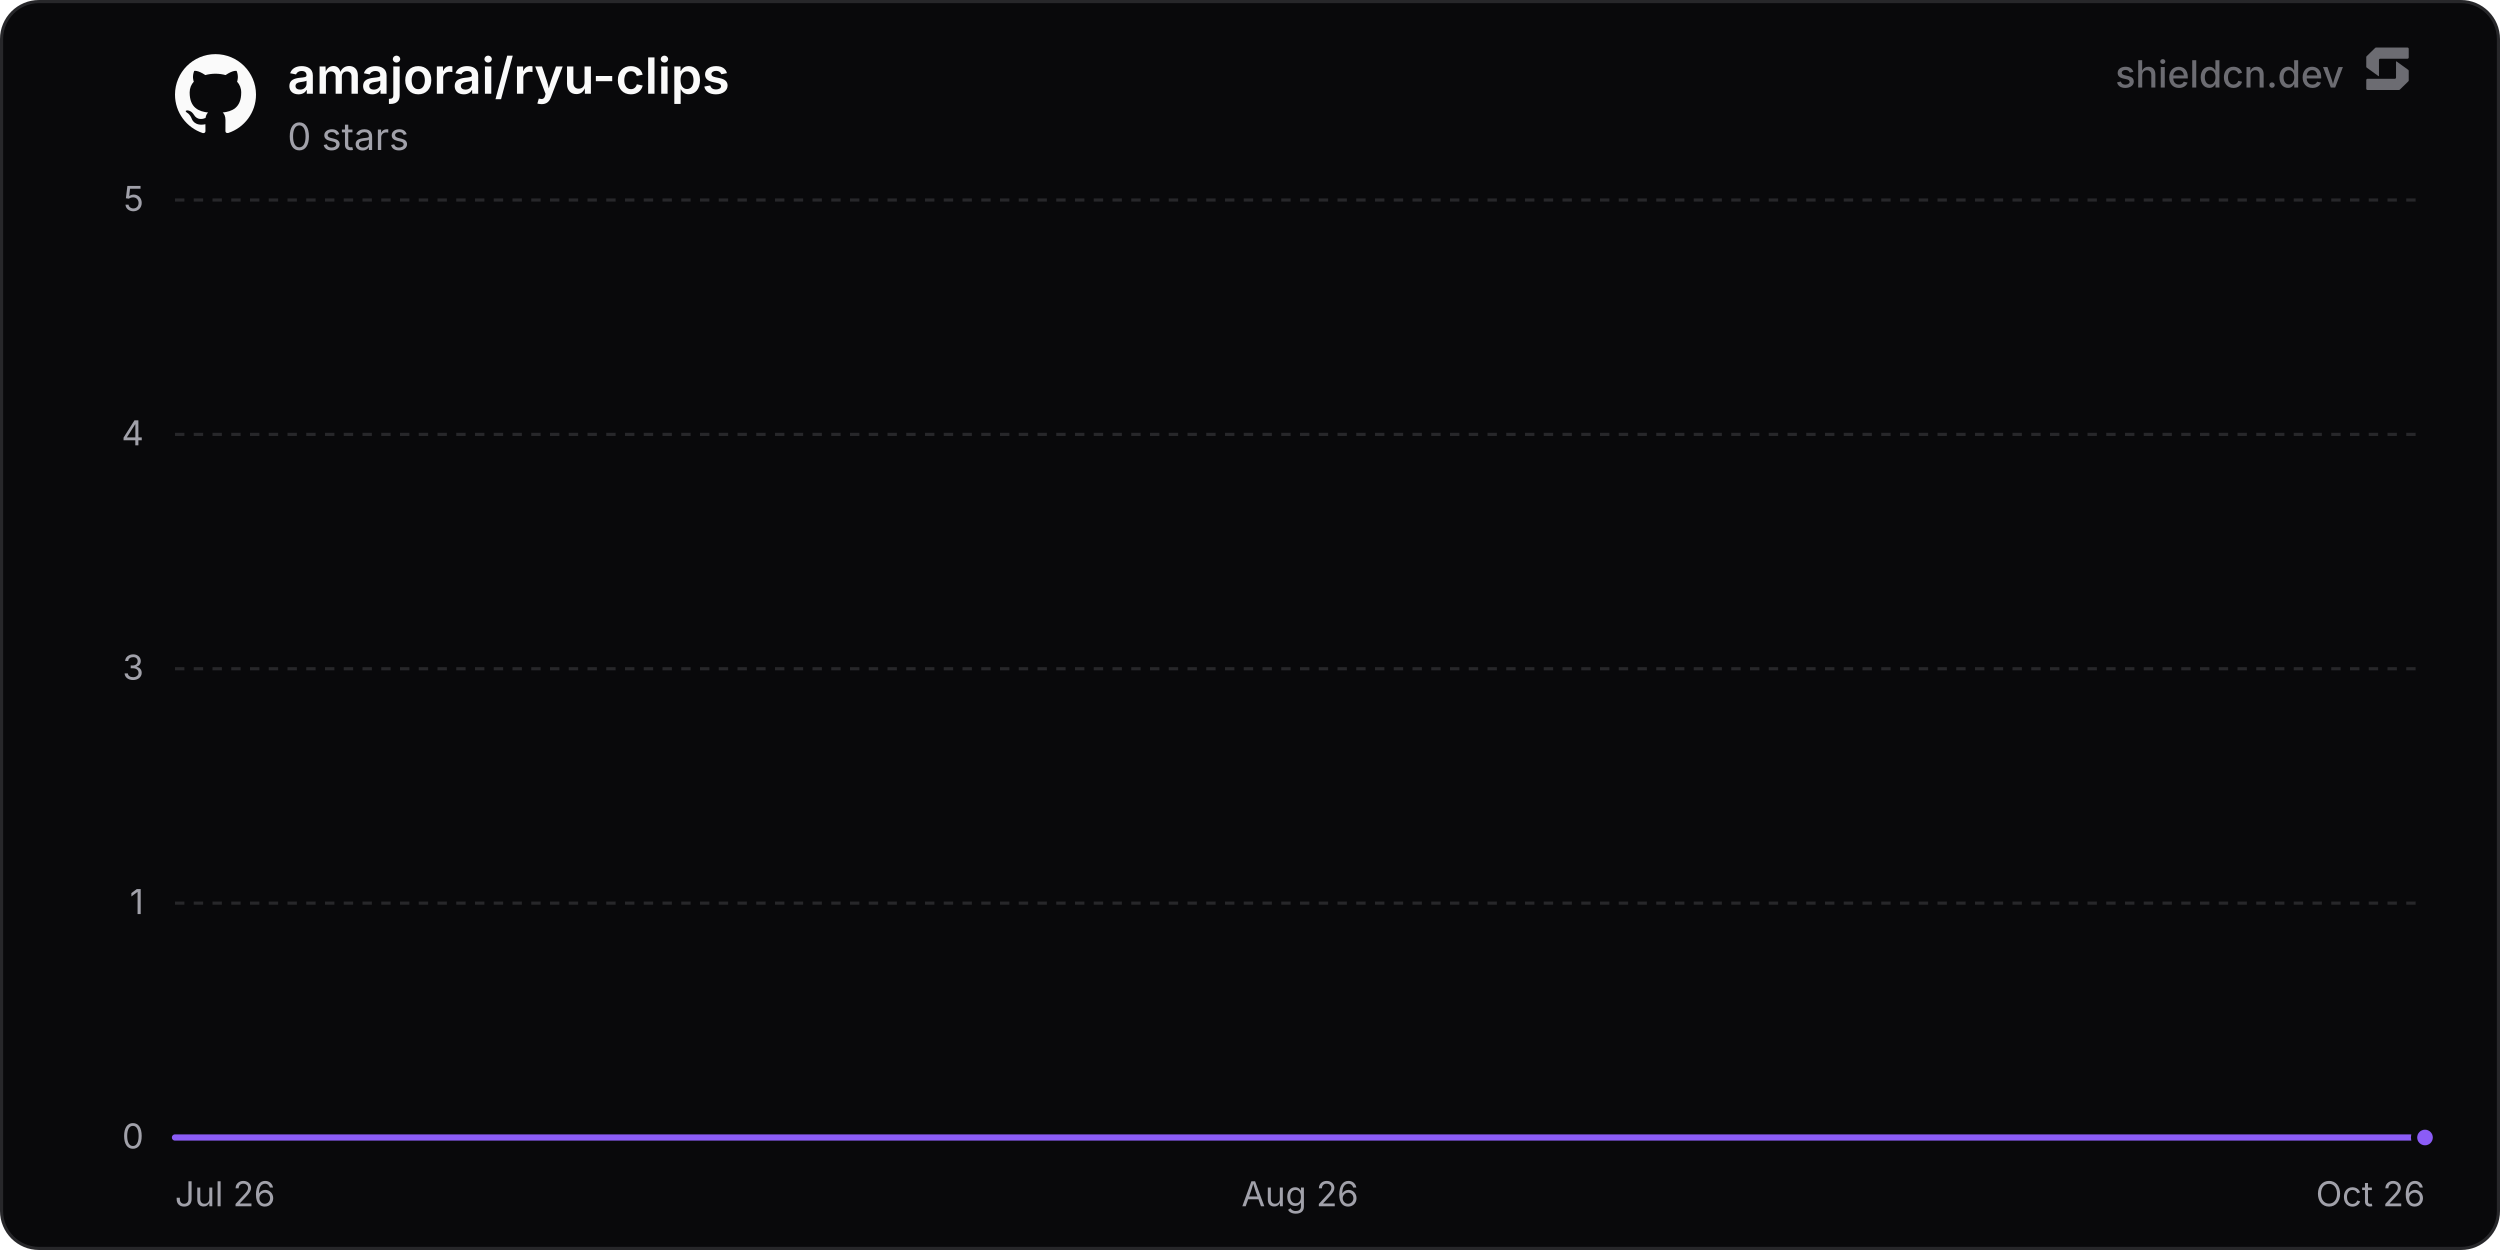
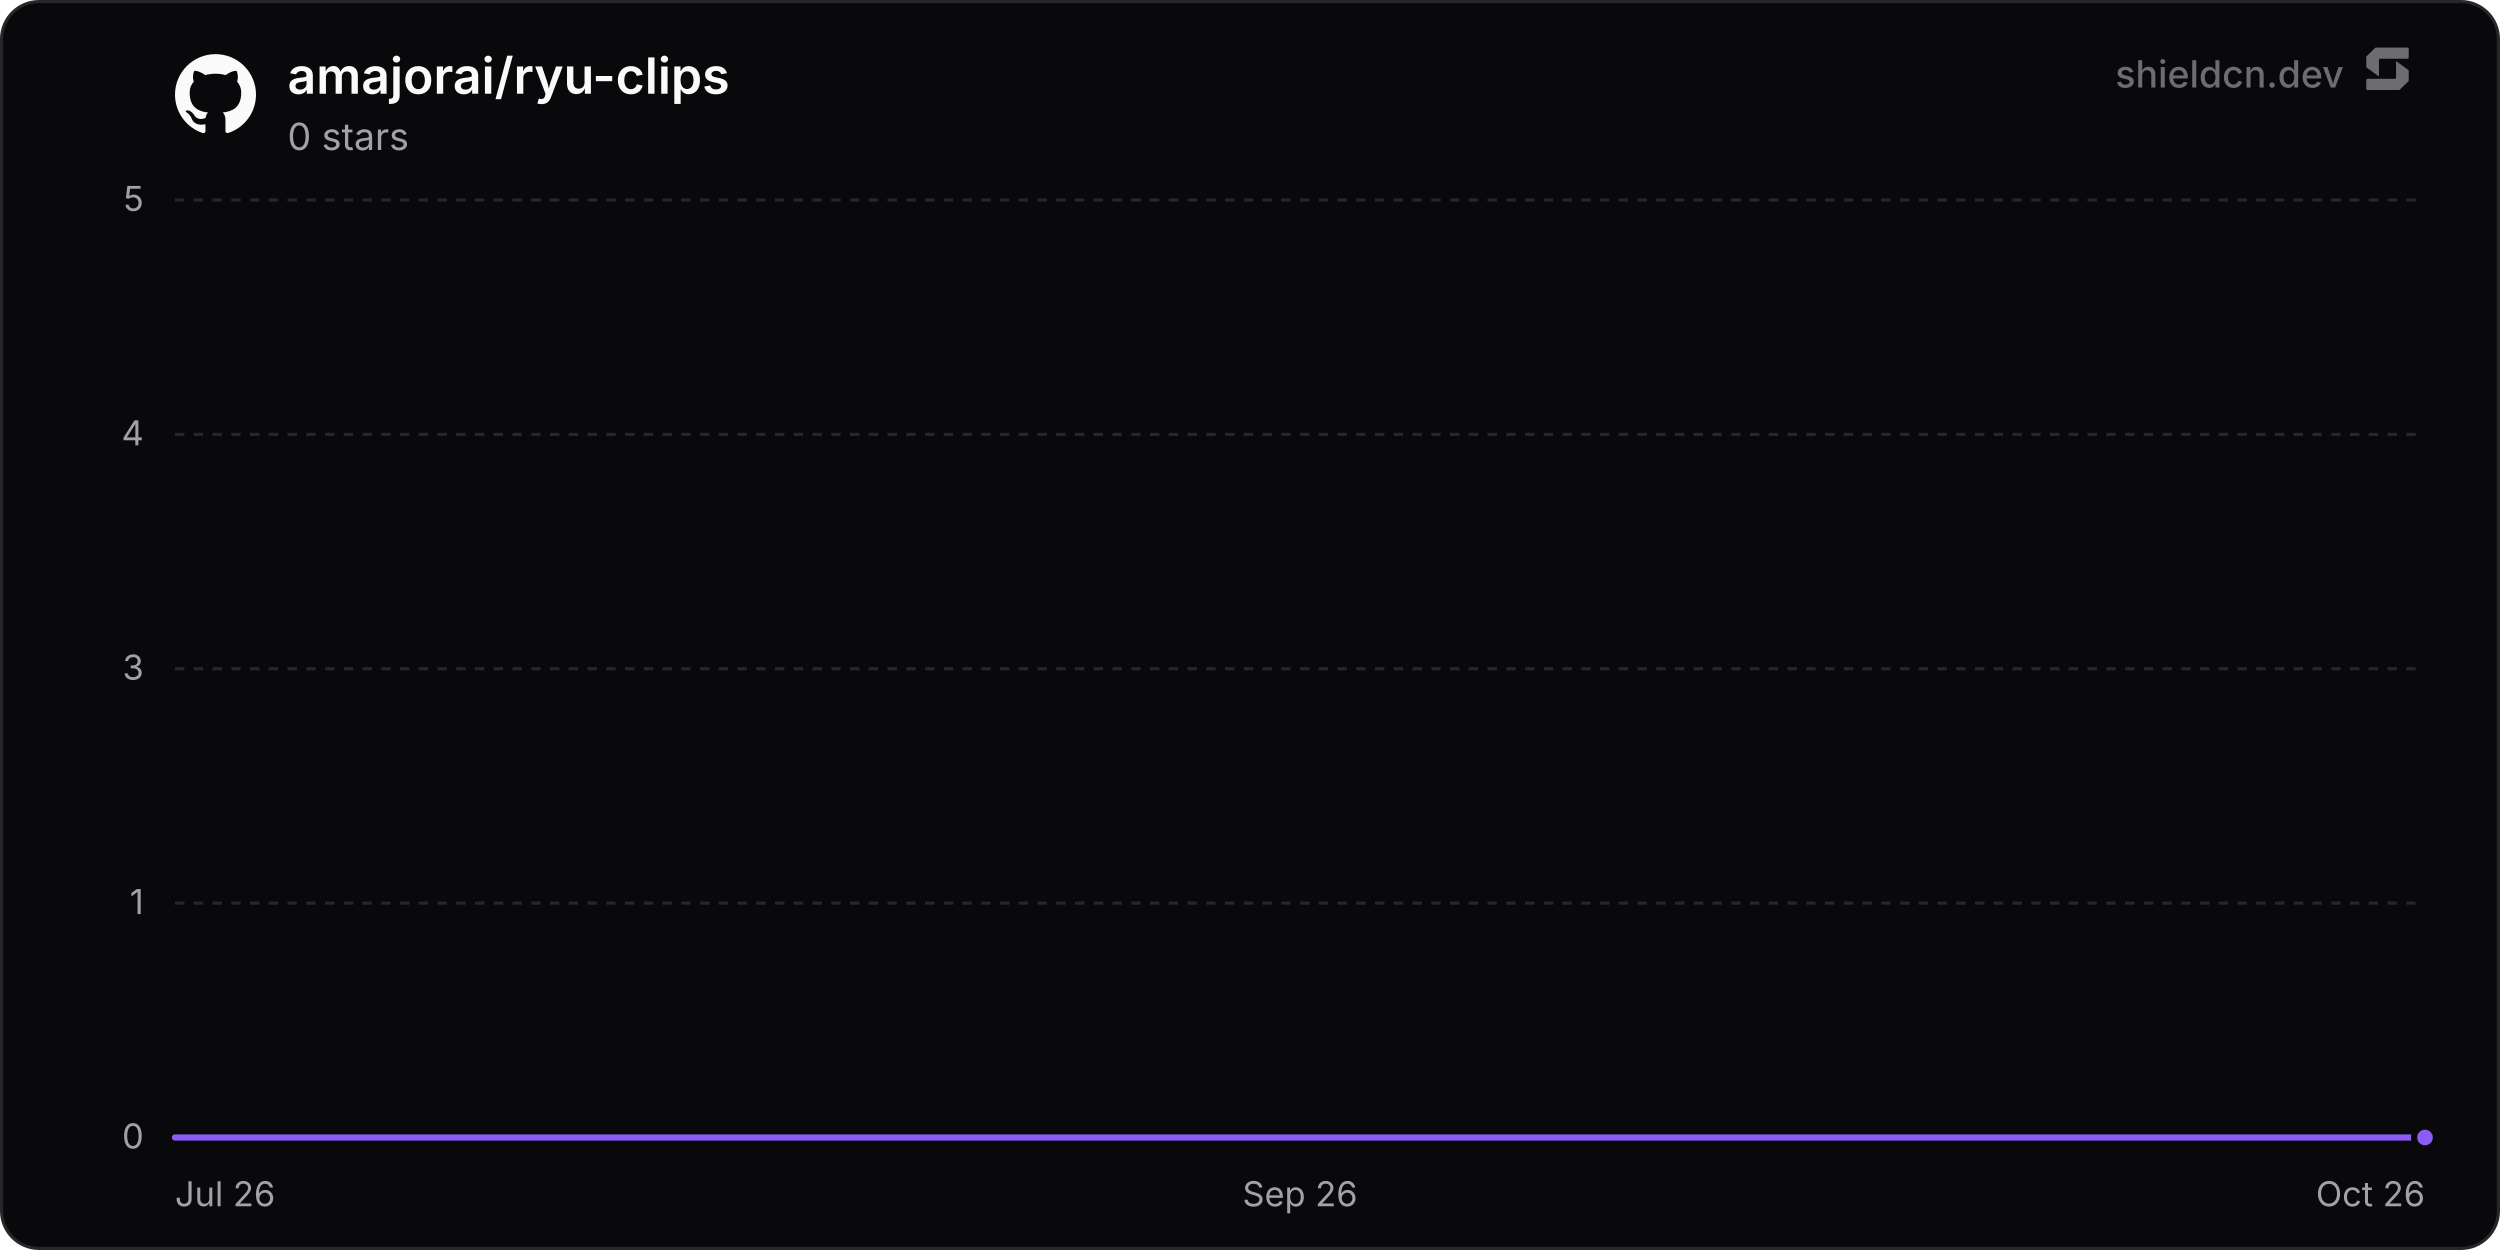
<svg xmlns="http://www.w3.org/2000/svg" width="800" height="400" viewBox="0 0 800 400" role="img" aria-label="amajorai/ryu-clips">
  <defs>
    <linearGradient id="chartFill0" x1="0" y1="0" x2="0" y2="1">
      <stop offset="0%" stop-color="rgba(139, 92, 246, 0.35)" />
      <stop offset="100%" stop-color="rgba(139, 92, 246, 0)" />
    </linearGradient>
  </defs>
  <rect x="0.5" y="0.5" width="799" height="399" rx="12" fill="#09090b" stroke="#27272a" stroke-width="1" />
  <line x1="56" y1="364" x2="776" y2="364" stroke="#27272a" stroke-width="1" />
  <text x="46" y="367.5" text-anchor="end" font-size="11" fill="#a1a1aa" font-family="'Inter', ui-sans-serif, system-ui, -apple-system, BlinkMacSystemFont, 'Segoe UI', Roboto, Helvetica, Arial, sans-serif">0</text>
  <line x1="56" y1="289" x2="776" y2="289" stroke="#27272a" stroke-width="1" stroke-dasharray="3 3" />
  <text x="46" y="292.5" text-anchor="end" font-size="11" fill="#a1a1aa" font-family="'Inter', ui-sans-serif, system-ui, -apple-system, BlinkMacSystemFont, 'Segoe UI', Roboto, Helvetica, Arial, sans-serif">1</text>
  <line x1="56" y1="214" x2="776" y2="214" stroke="#27272a" stroke-width="1" stroke-dasharray="3 3" />
  <text x="46" y="217.5" text-anchor="end" font-size="11" fill="#a1a1aa" font-family="'Inter', ui-sans-serif, system-ui, -apple-system, BlinkMacSystemFont, 'Segoe UI', Roboto, Helvetica, Arial, sans-serif">3</text>
  <line x1="56" y1="139" x2="776" y2="139" stroke="#27272a" stroke-width="1" stroke-dasharray="3 3" />
  <text x="46" y="142.5" text-anchor="end" font-size="11" fill="#a1a1aa" font-family="'Inter', ui-sans-serif, system-ui, -apple-system, BlinkMacSystemFont, 'Segoe UI', Roboto, Helvetica, Arial, sans-serif">4</text>
  <line x1="56" y1="64" x2="776" y2="64" stroke="#27272a" stroke-width="1" stroke-dasharray="3 3" />
  <text x="46" y="67.5" text-anchor="end" font-size="11" fill="#a1a1aa" font-family="'Inter', ui-sans-serif, system-ui, -apple-system, BlinkMacSystemFont, 'Segoe UI', Roboto, Helvetica, Arial, sans-serif">5</text>
  <text x="56" y="386" text-anchor="start" font-size="11" fill="#a1a1aa" font-family="'Inter', ui-sans-serif, system-ui, -apple-system, BlinkMacSystemFont, 'Segoe UI', Roboto, Helvetica, Arial, sans-serif">Jul 26</text>
-   <text x="416" y="386" text-anchor="middle" font-size="11" fill="#a1a1aa" font-family="'Inter', ui-sans-serif, system-ui, -apple-system, BlinkMacSystemFont, 'Segoe UI', Roboto, Helvetica, Arial, sans-serif">Aug 26</text>
+   <text x="416" y="386" text-anchor="middle" font-size="11" fill="#a1a1aa" font-family="'Inter', ui-sans-serif, system-ui, -apple-system, BlinkMacSystemFont, 'Segoe UI', Roboto, Helvetica, Arial, sans-serif">Sep 26</text>
  <text x="776" y="386" text-anchor="end" font-size="11" fill="#a1a1aa" font-family="'Inter', ui-sans-serif, system-ui, -apple-system, BlinkMacSystemFont, 'Segoe UI', Roboto, Helvetica, Arial, sans-serif">Oct 26</text>
-   <path d="M56 364 L105.68 364 L155.35 364 L205.03 364 L254.71 364 L304.38 364 L354.06 364 L403.74 364 L453.41 364 L503.09 364 L552.76 364 L602.44 364 L652.12 364 L701.79 364 L751.47 364 L776 364 L776 364 L56 364 Z" fill="url(#chartFill0)" />
-   <path d="M56 364 L105.68 364 L155.35 364 L205.03 364 L254.71 364 L304.38 364 L354.06 364 L403.74 364 L453.41 364 L503.09 364 L552.76 364 L602.44 364 L652.12 364 L701.79 364 L751.47 364 L776 364" fill="none" stroke="#8b5cf6" stroke-width="2" stroke-linejoin="round" stroke-linecap="round" />
+   <path d="M56 364 L105.19 364 L154.38 364 L203.58 364 L252.77 364 L301.96 364 L351.15 364 L400.34 364 L449.53 364 L498.73 364 L547.92 364 L597.11 364 L646.3 364 L695.49 364 L744.69 364 L776 364 L776 364 L56 364 Z" fill="url(#chartFill0)" />
+   <path d="M56 364 L105.19 364 L154.38 364 L203.58 364 L252.77 364 L301.96 364 L351.15 364 L400.34 364 L449.53 364 L498.73 364 L547.92 364 L597.11 364 L646.3 364 L695.49 364 L744.69 364 L776 364" fill="none" stroke="#8b5cf6" stroke-width="2" stroke-linejoin="round" stroke-linecap="round" />
  <circle cx="776" cy="364" r="3.5" fill="#8b5cf6" stroke="#09090b" stroke-width="2" />
  <g transform="translate(56, 17) scale(1.08)" fill="#fafafa">
    <path d="M12 .297c-6.63 0-12 5.373-12 12 0 5.303 3.438 9.8 8.205 11.385.6.113.82-.258.82-.577 0-.285-.01-1.04-.015-2.04-3.338.724-4.042-1.61-4.042-1.61C4.422 18.07 3.633 17.7 3.633 17.7c-1.087-.744.084-.729.084-.729 1.205.084 1.838 1.236 1.838 1.236 1.07 1.835 2.809 1.305 3.495.998.108-.776.417-1.305.76-1.605-2.665-.3-5.466-1.332-5.466-5.93 0-1.31.465-2.38 1.235-3.22-.135-.303-.54-1.523.105-3.176 0 0 1.005-.322 3.3 1.23.96-.267 1.98-.399 3-.405 1.02.006 2.04.138 3 .405 2.28-1.552 3.285-1.23 3.285-1.23.645 1.653.24 2.873.12 3.176.765.84 1.23 1.91 1.23 3.22 0 4.61-2.805 5.625-5.475 5.92.42.36.81 1.096.81 2.22 0 1.606-.015 2.896-.015 3.286 0 .315.21.69.825.57C20.565 22.092 24 17.592 24 12.297c0-6.627-5.373-12-12-12" />
  </g>
  <text x="92" y="30" font-size="16" font-weight="600" fill="#fafafa" font-family="'Inter', ui-sans-serif, system-ui, -apple-system, BlinkMacSystemFont, 'Segoe UI', Roboto, Helvetica, Arial, sans-serif">amajorai/ryu-clips</text>
  <text x="92" y="48" font-size="12" fill="#a1a1aa" font-family="'Inter', ui-sans-serif, system-ui, -apple-system, BlinkMacSystemFont, 'Segoe UI', Roboto, Helvetica, Arial, sans-serif">0 stars</text>
  <g fill-opacity="0.65">
    <text x="750" y="28" text-anchor="end" font-size="12" font-weight="500" fill="#a1a1aa" font-family="'Inter', ui-sans-serif, system-ui, -apple-system, BlinkMacSystemFont, 'Segoe UI', Roboto, Helvetica, Arial, sans-serif">shieldcn.dev</text>
    <g transform="translate(756, 14) scale(0.01)" fill="#a1a1aa">
      <path d="M1088.4,565.1c-6.5-4.7-15.5,0-15.5,7.9v510.2c0,21.3-18.1,38.6-40.4,38.6H160.9c-22.3,0-40.4,17.3-40.4,38.6v280.8c0,21.3,18.1,38.6,40.4,38.6h1004.5c10.8,0,21.2-4.2,28.8-11.6l273.4-266.3c7.4-7.2,11.6-16.9,11.6-27v-308.7c0-12.1-5.9-23.5-16.1-30.8l-374.7-270.3Z" />
      <path d="M511.2,1035.9c6.5,4.7,15.5,0,15.5-7.9v-510.2c0-21.3,18.1-38.6,40.4-38.6h871.7c22.3,0,40.4-17.3,40.4-38.6V159.7c0-21.3-18.1-38.6-40.4-38.6H434.3c-10.8,0-21.2,4.2-28.8,11.6L132,399c-7.4,7.2-11.6,16.9-11.6,27v308.7c0,12.1,5.9,23.5,16.1,30.8l374.7,270.3Z" />
    </g>
  </g>
</svg>
